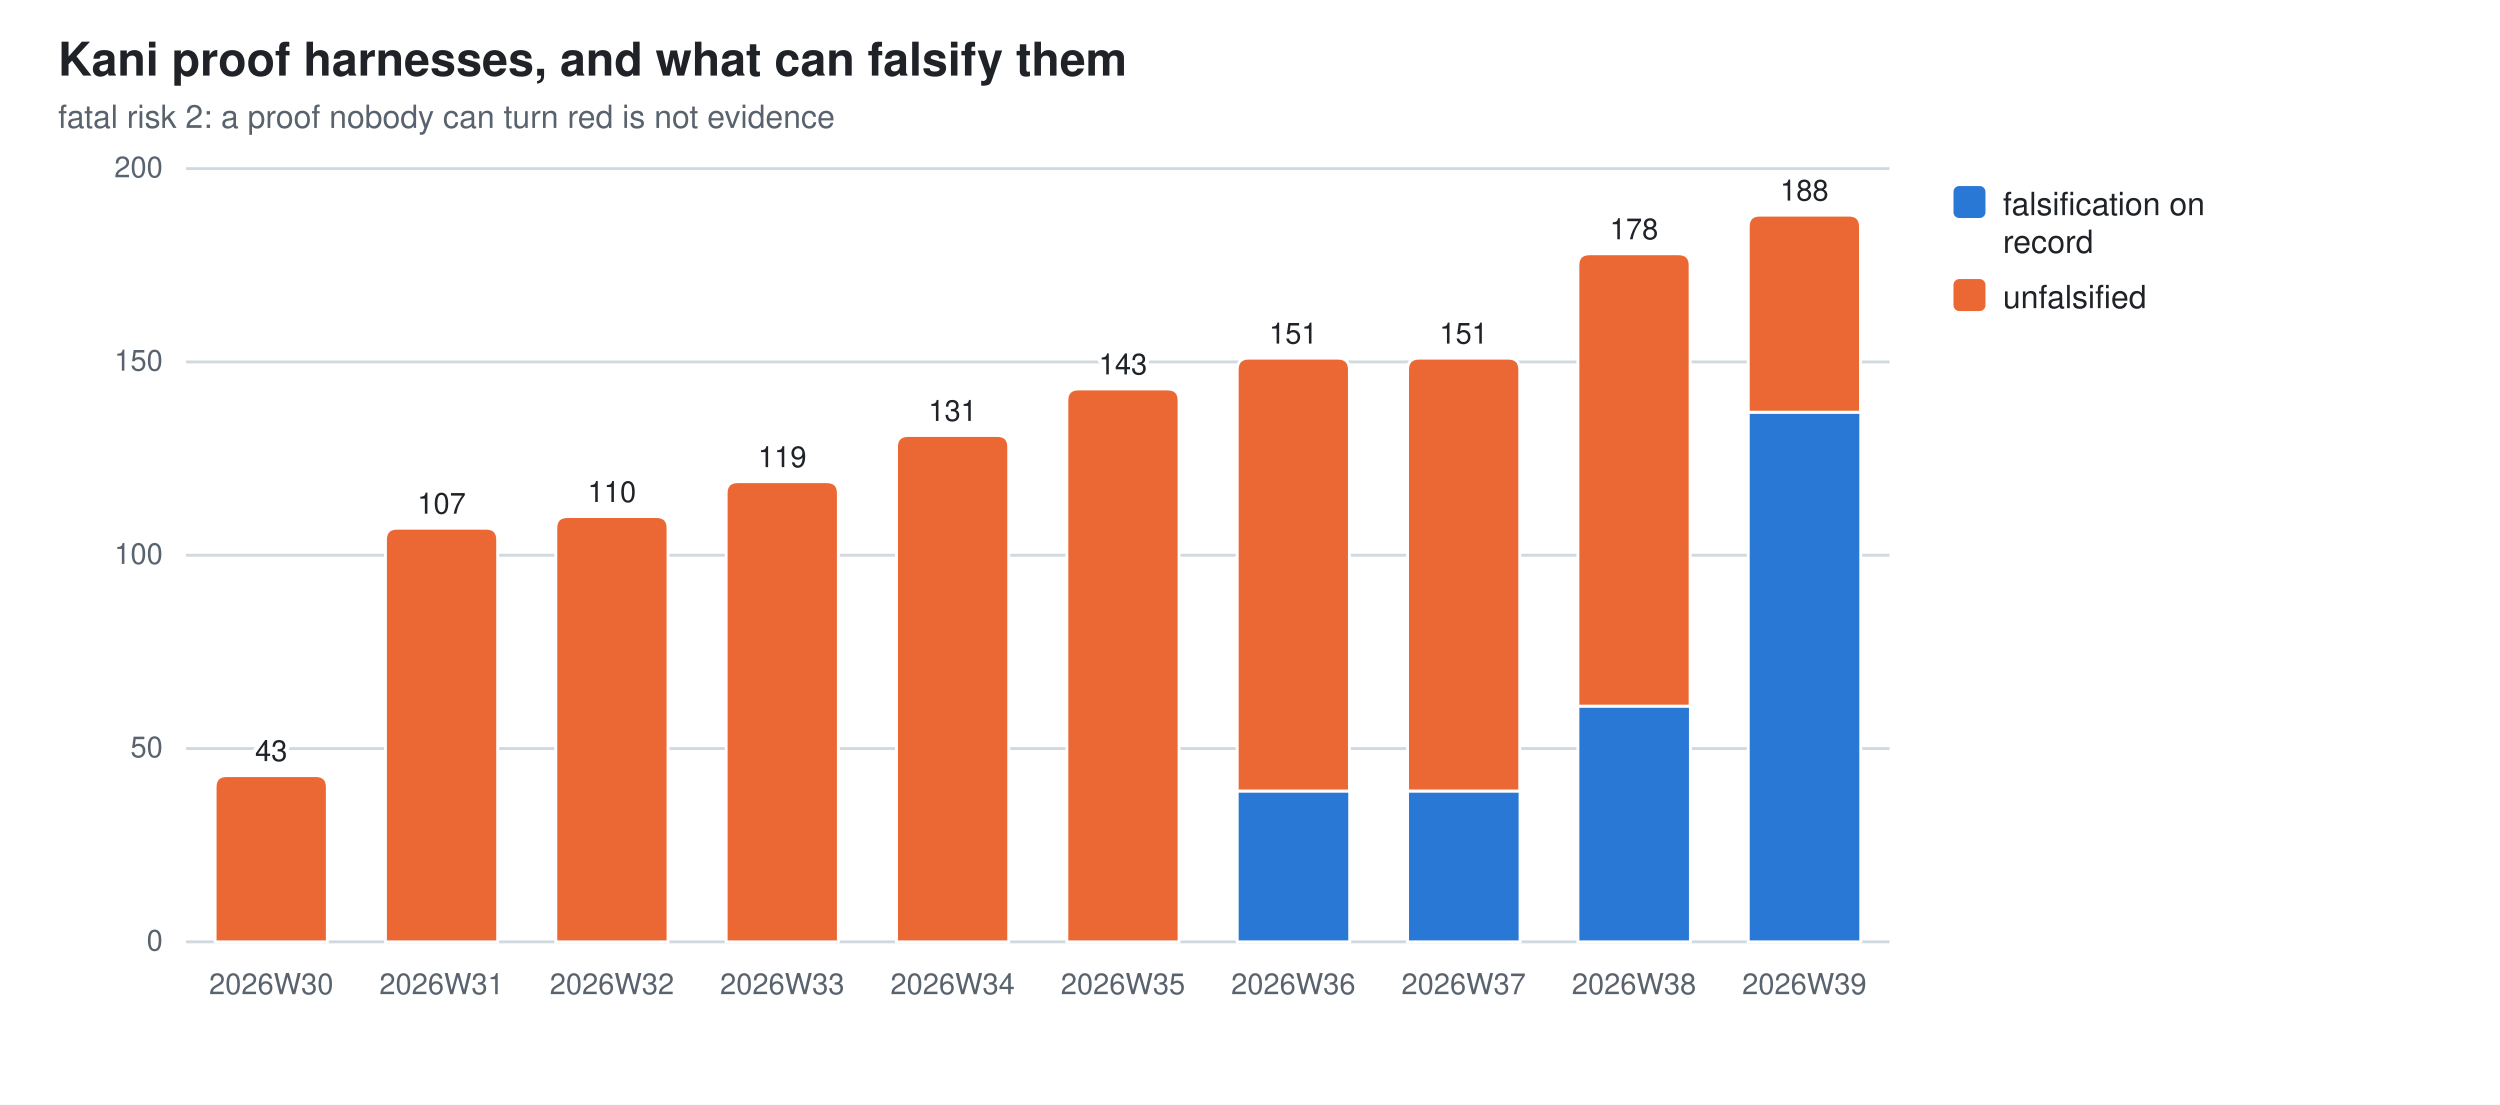
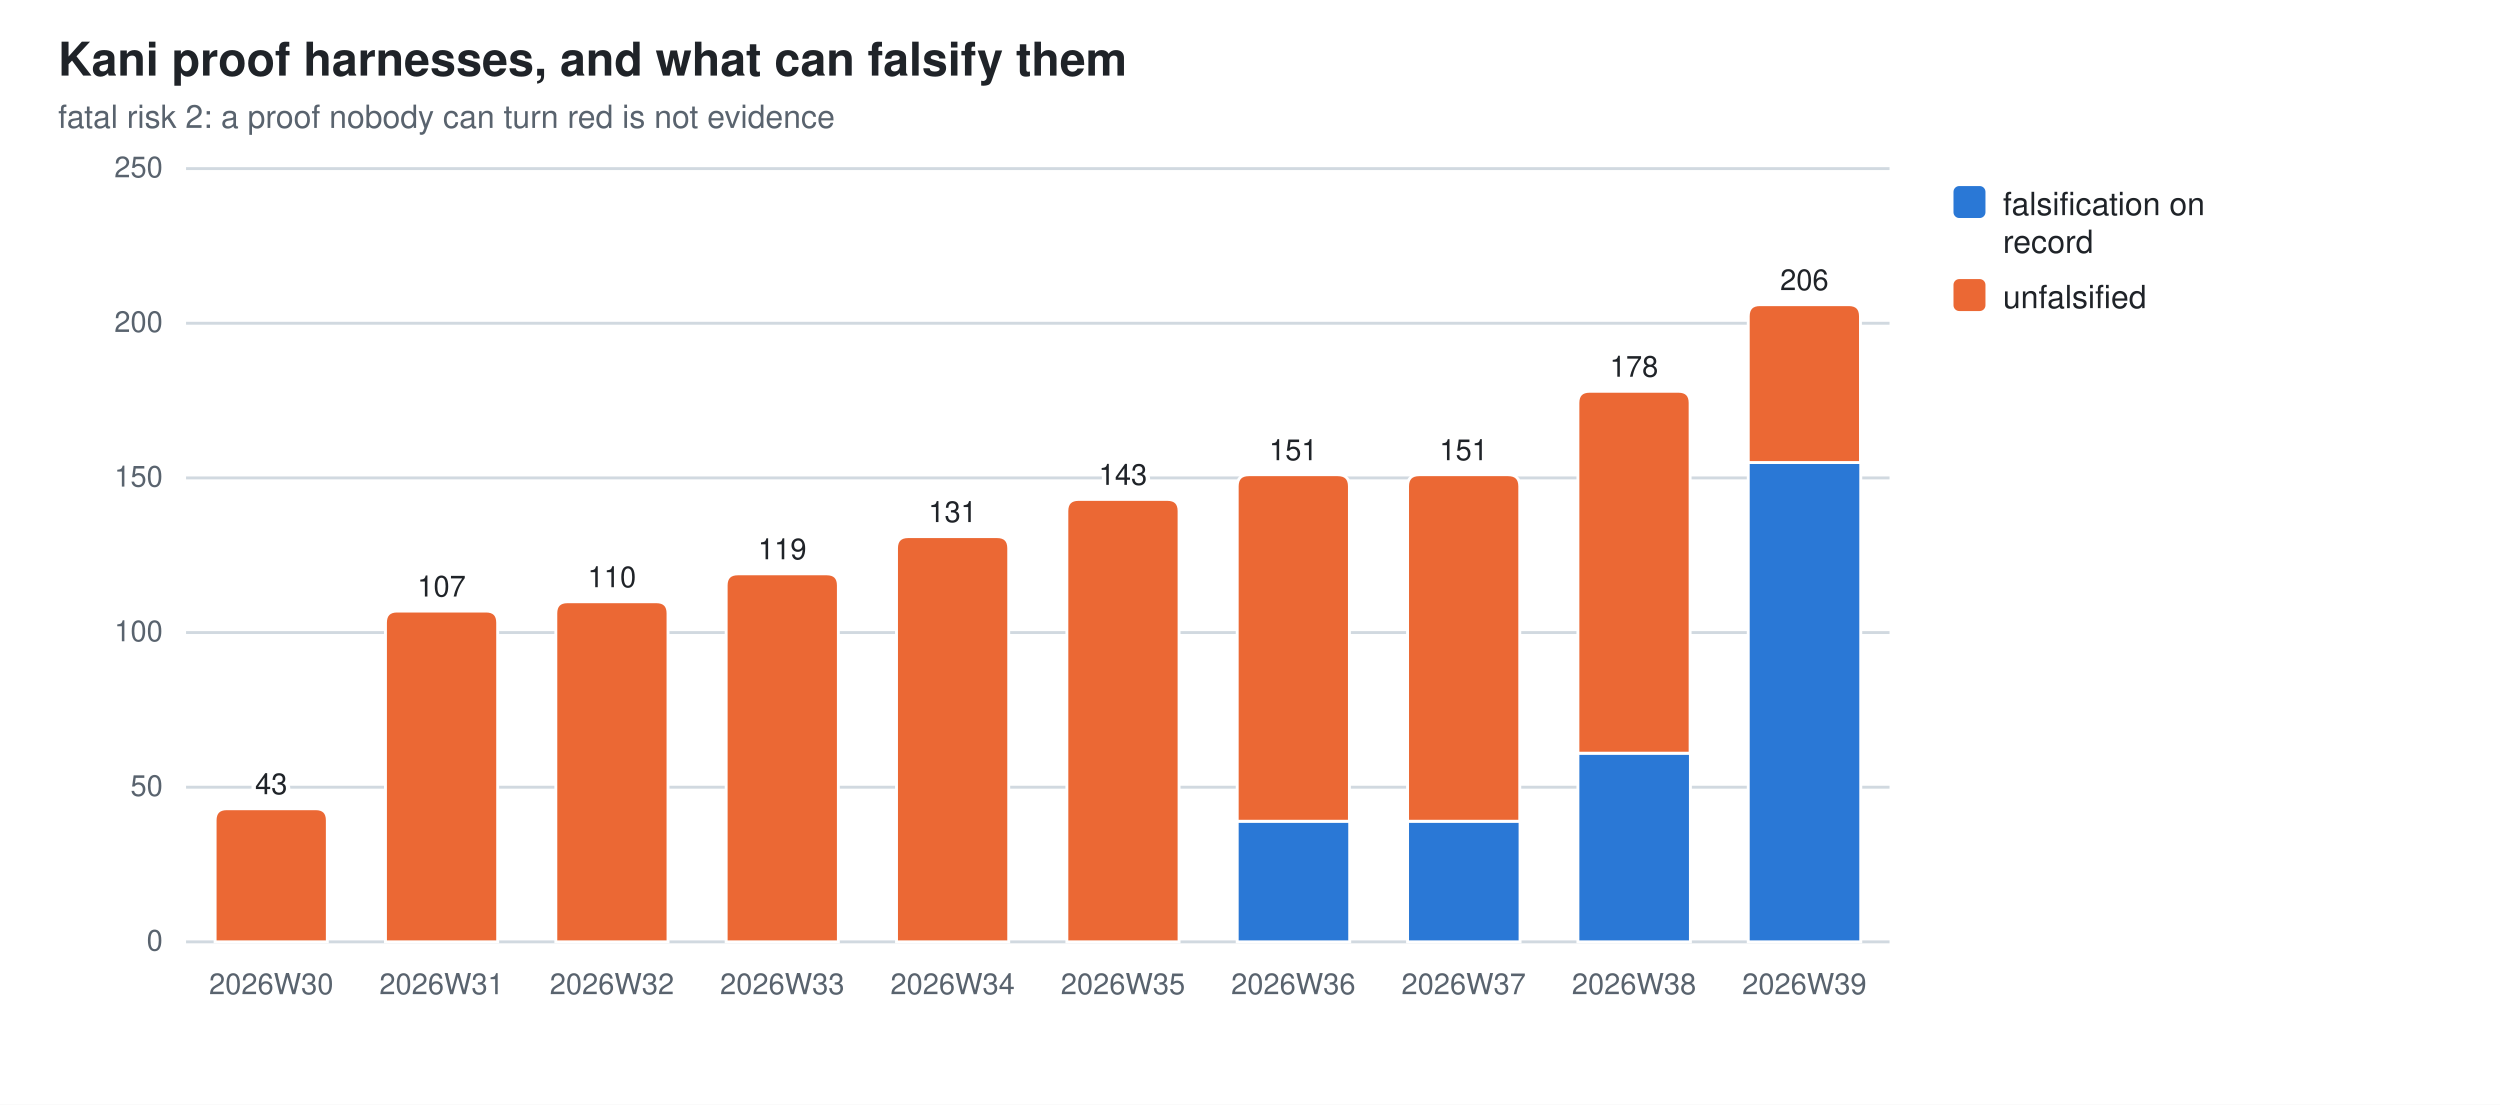
<svg xmlns="http://www.w3.org/2000/svg" width="860" height="380" viewBox="0 0 860 380" role="img" aria-label="Kani proof harnesses, and what can falsify them">
  <style>
  .bg{fill:#ffffff} .fg{fill:#1f2328} .mut{fill:#59636e} .grid{stroke:#d1d9e0}
  .seg{stroke:#ffffff;stroke-width:1}
  .val{paint-order:stroke;stroke:#ffffff;stroke-width:3px;stroke-linejoin:round}
  .s0{fill:#2a78d6}  .s1{fill:#eb6834}  .s2{fill:#1baf7a}  .s3{fill:#eda100}  .s4{fill:#e87ba4}  .s5{fill:#008300}  .s6{fill:#4a3aa7}  .s7{fill:#e34948}
  @media (prefers-color-scheme: dark){
    .bg{fill:#0d1117} .fg{fill:#e6edf3} .mut{fill:#9198a1} .grid{stroke:#30363d}
    .seg{stroke:#0d1117} .val{stroke:#0d1117} .s0{fill:#3987e5} .s1{fill:#d95926} .s2{fill:#199e70} .s3{fill:#c98500} .s4{fill:#d55181} .s5{fill:#008300} .s6{fill:#9085e9} .s7{fill:#e66767}}
  text{font-family:-apple-system,BlinkMacSystemFont,"Segoe UI",Helvetica,Arial,sans-serif}
</style>
  <rect class="bg" width="860" height="380" />
  <text class="fg" x="20" y="26" font-size="16" font-weight="600">Kani proof harnesses, and what can falsify them</text>
  <text class="mut" x="20" y="44" font-size="11">fatal risk 2: a proof nobody can turn red is not evidence</text>
  <line class="grid" x1="64" y1="324.0" x2="650.0" y2="324.0" stroke-width="1" />
  <text class="mut" x="56" y="327.0" font-size="10" text-anchor="end">0</text>
-   <line class="grid" x1="64" y1="257.5" x2="650.0" y2="257.5" stroke-width="1" />
-   <text class="mut" x="56" y="260.5" font-size="10" text-anchor="end">50</text>
-   <line class="grid" x1="64" y1="191.0" x2="650.0" y2="191.0" stroke-width="1" />
-   <text class="mut" x="56" y="194.0" font-size="10" text-anchor="end">100</text>
-   <line class="grid" x1="64" y1="124.5" x2="650.0" y2="124.5" stroke-width="1" />
-   <text class="mut" x="56" y="127.5" font-size="10" text-anchor="end">150</text>
+   <line class="grid" x1="64" y1="270.8" x2="650.0" y2="270.8" stroke-width="1" />
+   <text class="mut" x="56" y="273.8" font-size="10" text-anchor="end">50</text>
+   <line class="grid" x1="64" y1="217.6" x2="650.0" y2="217.6" stroke-width="1" />
+   <text class="mut" x="56" y="220.6" font-size="10" text-anchor="end">100</text>
+   <line class="grid" x1="64" y1="164.4" x2="650.0" y2="164.4" stroke-width="1" />
+   <text class="mut" x="56" y="167.4" font-size="10" text-anchor="end">150</text>
+   <line class="grid" x1="64" y1="111.2" x2="650.0" y2="111.2" stroke-width="1" />
+   <text class="mut" x="56" y="114.2" font-size="10" text-anchor="end">200</text>
  <line class="grid" x1="64" y1="58.0" x2="650.0" y2="58.0" stroke-width="1" />
-   <text class="mut" x="56" y="61.0" font-size="10" text-anchor="end">200</text>
-   <path class="seg s1" d="M74.0,324.0 V270.8 Q74.0,266.8 78.0,266.8 H108.6 Q112.6,266.8 112.6,270.8 V324.0 Z" />
+   <text class="mut" x="56" y="61.0" font-size="10" text-anchor="end">250</text>
+   <path class="seg s1" d="M74.0,324.0 V282.2 Q74.0,278.2 78.0,278.2 H108.6 Q112.6,278.2 112.6,282.2 V324.0 Z" />
  <text class="mut" x="93.3" y="342" font-size="10" text-anchor="middle">2026W30</text>
-   <text class="fg val" x="93.3" y="261.8" font-size="10" text-anchor="middle">43</text>
-   <path class="seg s1" d="M132.6,324.0 V185.7 Q132.6,181.7 136.6,181.7 H167.2 Q171.2,181.7 171.2,185.7 V324.0 Z" />
+   <text class="fg val" x="93.3" y="273.2" font-size="10" text-anchor="middle">43</text>
+   <path class="seg s1" d="M132.6,324.0 V214.2 Q132.6,210.2 136.6,210.2 H167.2 Q171.2,210.2 171.2,214.2 V324.0 Z" />
  <text class="mut" x="151.9" y="342" font-size="10" text-anchor="middle">2026W31</text>
-   <text class="fg val" x="151.9" y="176.7" font-size="10" text-anchor="middle">107</text>
-   <path class="seg s1" d="M191.2,324.0 V181.7 Q191.2,177.7 195.2,177.7 H225.8 Q229.8,177.7 229.8,181.7 V324.0 Z" />
+   <text class="fg val" x="151.9" y="205.2" font-size="10" text-anchor="middle">107</text>
+   <path class="seg s1" d="M191.2,324.0 V211.0 Q191.2,207.0 195.2,207.0 H225.8 Q229.8,207.0 229.8,211.0 V324.0 Z" />
  <text class="mut" x="210.5" y="342" font-size="10" text-anchor="middle">2026W32</text>
-   <text class="fg val" x="210.5" y="172.7" font-size="10" text-anchor="middle">110</text>
-   <path class="seg s1" d="M249.8,324.0 V169.7 Q249.8,165.7 253.8,165.7 H284.4 Q288.4,165.7 288.4,169.7 V324.0 Z" />
+   <text class="fg val" x="210.5" y="202.0" font-size="10" text-anchor="middle">110</text>
+   <path class="seg s1" d="M249.8,324.0 V201.4 Q249.8,197.4 253.8,197.4 H284.4 Q288.4,197.4 288.4,201.4 V324.0 Z" />
  <text class="mut" x="269.1" y="342" font-size="10" text-anchor="middle">2026W33</text>
-   <text class="fg val" x="269.1" y="160.7" font-size="10" text-anchor="middle">119</text>
-   <path class="seg s1" d="M308.4,324.0 V153.8 Q308.4,149.8 312.4,149.8 H343.0 Q347.0,149.8 347.0,153.8 V324.0 Z" />
+   <text class="fg val" x="269.1" y="192.4" font-size="10" text-anchor="middle">119</text>
+   <path class="seg s1" d="M308.4,324.0 V188.6 Q308.4,184.6 312.4,184.6 H343.0 Q347.0,184.6 347.0,188.6 V324.0 Z" />
  <text class="mut" x="327.7" y="342" font-size="10" text-anchor="middle">2026W34</text>
-   <text class="fg val" x="327.7" y="144.8" font-size="10" text-anchor="middle">131</text>
-   <path class="seg s1" d="M367.0,324.0 V137.8 Q367.0,133.8 371.0,133.8 H401.6 Q405.6,133.8 405.6,137.8 V324.0 Z" />
+   <text class="fg val" x="327.7" y="179.6" font-size="10" text-anchor="middle">131</text>
+   <path class="seg s1" d="M367.0,324.0 V175.8 Q367.0,171.8 371.0,171.8 H401.6 Q405.6,171.8 405.6,175.8 V324.0 Z" />
  <text class="mut" x="386.3" y="342" font-size="10" text-anchor="middle">2026W35</text>
-   <text class="fg val" x="386.3" y="128.8" font-size="10" text-anchor="middle">143</text>
-   <rect class="seg s0" x="425.6" y="272.1" width="38.7" height="51.9" />
-   <path class="seg s1" d="M425.6,272.1 V127.2 Q425.6,123.2 429.6,123.2 H460.2 Q464.2,123.2 464.2,127.2 V272.1 Z" />
+   <text class="fg val" x="386.3" y="166.8" font-size="10" text-anchor="middle">143</text>
+   <rect class="seg s0" x="425.6" y="282.5" width="38.7" height="41.5" />
+   <path class="seg s1" d="M425.6,282.5 V167.3 Q425.6,163.3 429.6,163.3 H460.2 Q464.2,163.3 464.2,167.3 V282.5 Z" />
  <text class="mut" x="444.9" y="342" font-size="10" text-anchor="middle">2026W36</text>
-   <text class="fg val" x="444.9" y="118.2" font-size="10" text-anchor="middle">151</text>
-   <rect class="seg s0" x="484.2" y="272.1" width="38.7" height="51.9" />
-   <path class="seg s1" d="M484.2,272.1 V127.2 Q484.2,123.2 488.2,123.2 H518.8 Q522.8,123.2 522.8,127.2 V272.1 Z" />
+   <text class="fg val" x="444.9" y="158.3" font-size="10" text-anchor="middle">151</text>
+   <rect class="seg s0" x="484.2" y="282.5" width="38.7" height="41.5" />
+   <path class="seg s1" d="M484.2,282.5 V167.3 Q484.2,163.3 488.2,163.3 H518.8 Q522.8,163.3 522.8,167.3 V282.5 Z" />
  <text class="mut" x="503.5" y="342" font-size="10" text-anchor="middle">2026W37</text>
-   <text class="fg val" x="503.5" y="118.2" font-size="10" text-anchor="middle">151</text>
-   <rect class="seg s0" x="542.8" y="242.9" width="38.7" height="81.1" />
-   <path class="seg s1" d="M542.8,242.9 V91.3 Q542.8,87.3 546.8,87.3 H577.4 Q581.4,87.3 581.4,91.3 V242.9 Z" />
+   <text class="fg val" x="503.5" y="158.3" font-size="10" text-anchor="middle">151</text>
+   <rect class="seg s0" x="542.8" y="259.1" width="38.7" height="64.9" />
+   <path class="seg s1" d="M542.8,259.1 V138.6 Q542.8,134.6 546.8,134.6 H577.4 Q581.4,134.6 581.4,138.6 V259.1 Z" />
  <text class="mut" x="562.1" y="342" font-size="10" text-anchor="middle">2026W38</text>
-   <text class="fg val" x="562.1" y="82.3" font-size="10" text-anchor="middle">178</text>
-   <rect class="seg s0" x="601.4" y="141.8" width="38.7" height="182.2" />
-   <path class="seg s1" d="M601.4,141.8 V78.0 Q601.4,74.0 605.4,74.0 H636.0 Q640.0,74.0 640.0,78.0 V141.8 Z" />
+   <text class="fg val" x="562.1" y="129.6" font-size="10" text-anchor="middle">178</text>
+   <rect class="seg s0" x="601.4" y="159.1" width="38.7" height="164.9" />
+   <path class="seg s1" d="M601.4,159.1 V108.8 Q601.4,104.8 605.4,104.8 H636.0 Q640.0,104.8 640.0,108.8 V159.1 Z" />
  <text class="mut" x="620.7" y="342" font-size="10" text-anchor="middle">2026W39</text>
-   <text class="fg val" x="620.7" y="69.0" font-size="10" text-anchor="middle">188</text>
+   <text class="fg val" x="620.7" y="99.8" font-size="10" text-anchor="middle">206</text>
  <rect class="s0" x="672" y="64" width="11" height="11" rx="2" />
  <text class="fg" y="74" font-size="11">
    <tspan x="689" dy="0">falsification on</tspan>
    <tspan x="689" dy="13">record</tspan>
  </text>
  <rect class="s1" x="672" y="96" width="11" height="11" rx="2" />
  <text class="fg" y="106" font-size="11">
    <tspan x="689" dy="0">unfalsified</tspan>
  </text>
</svg>
